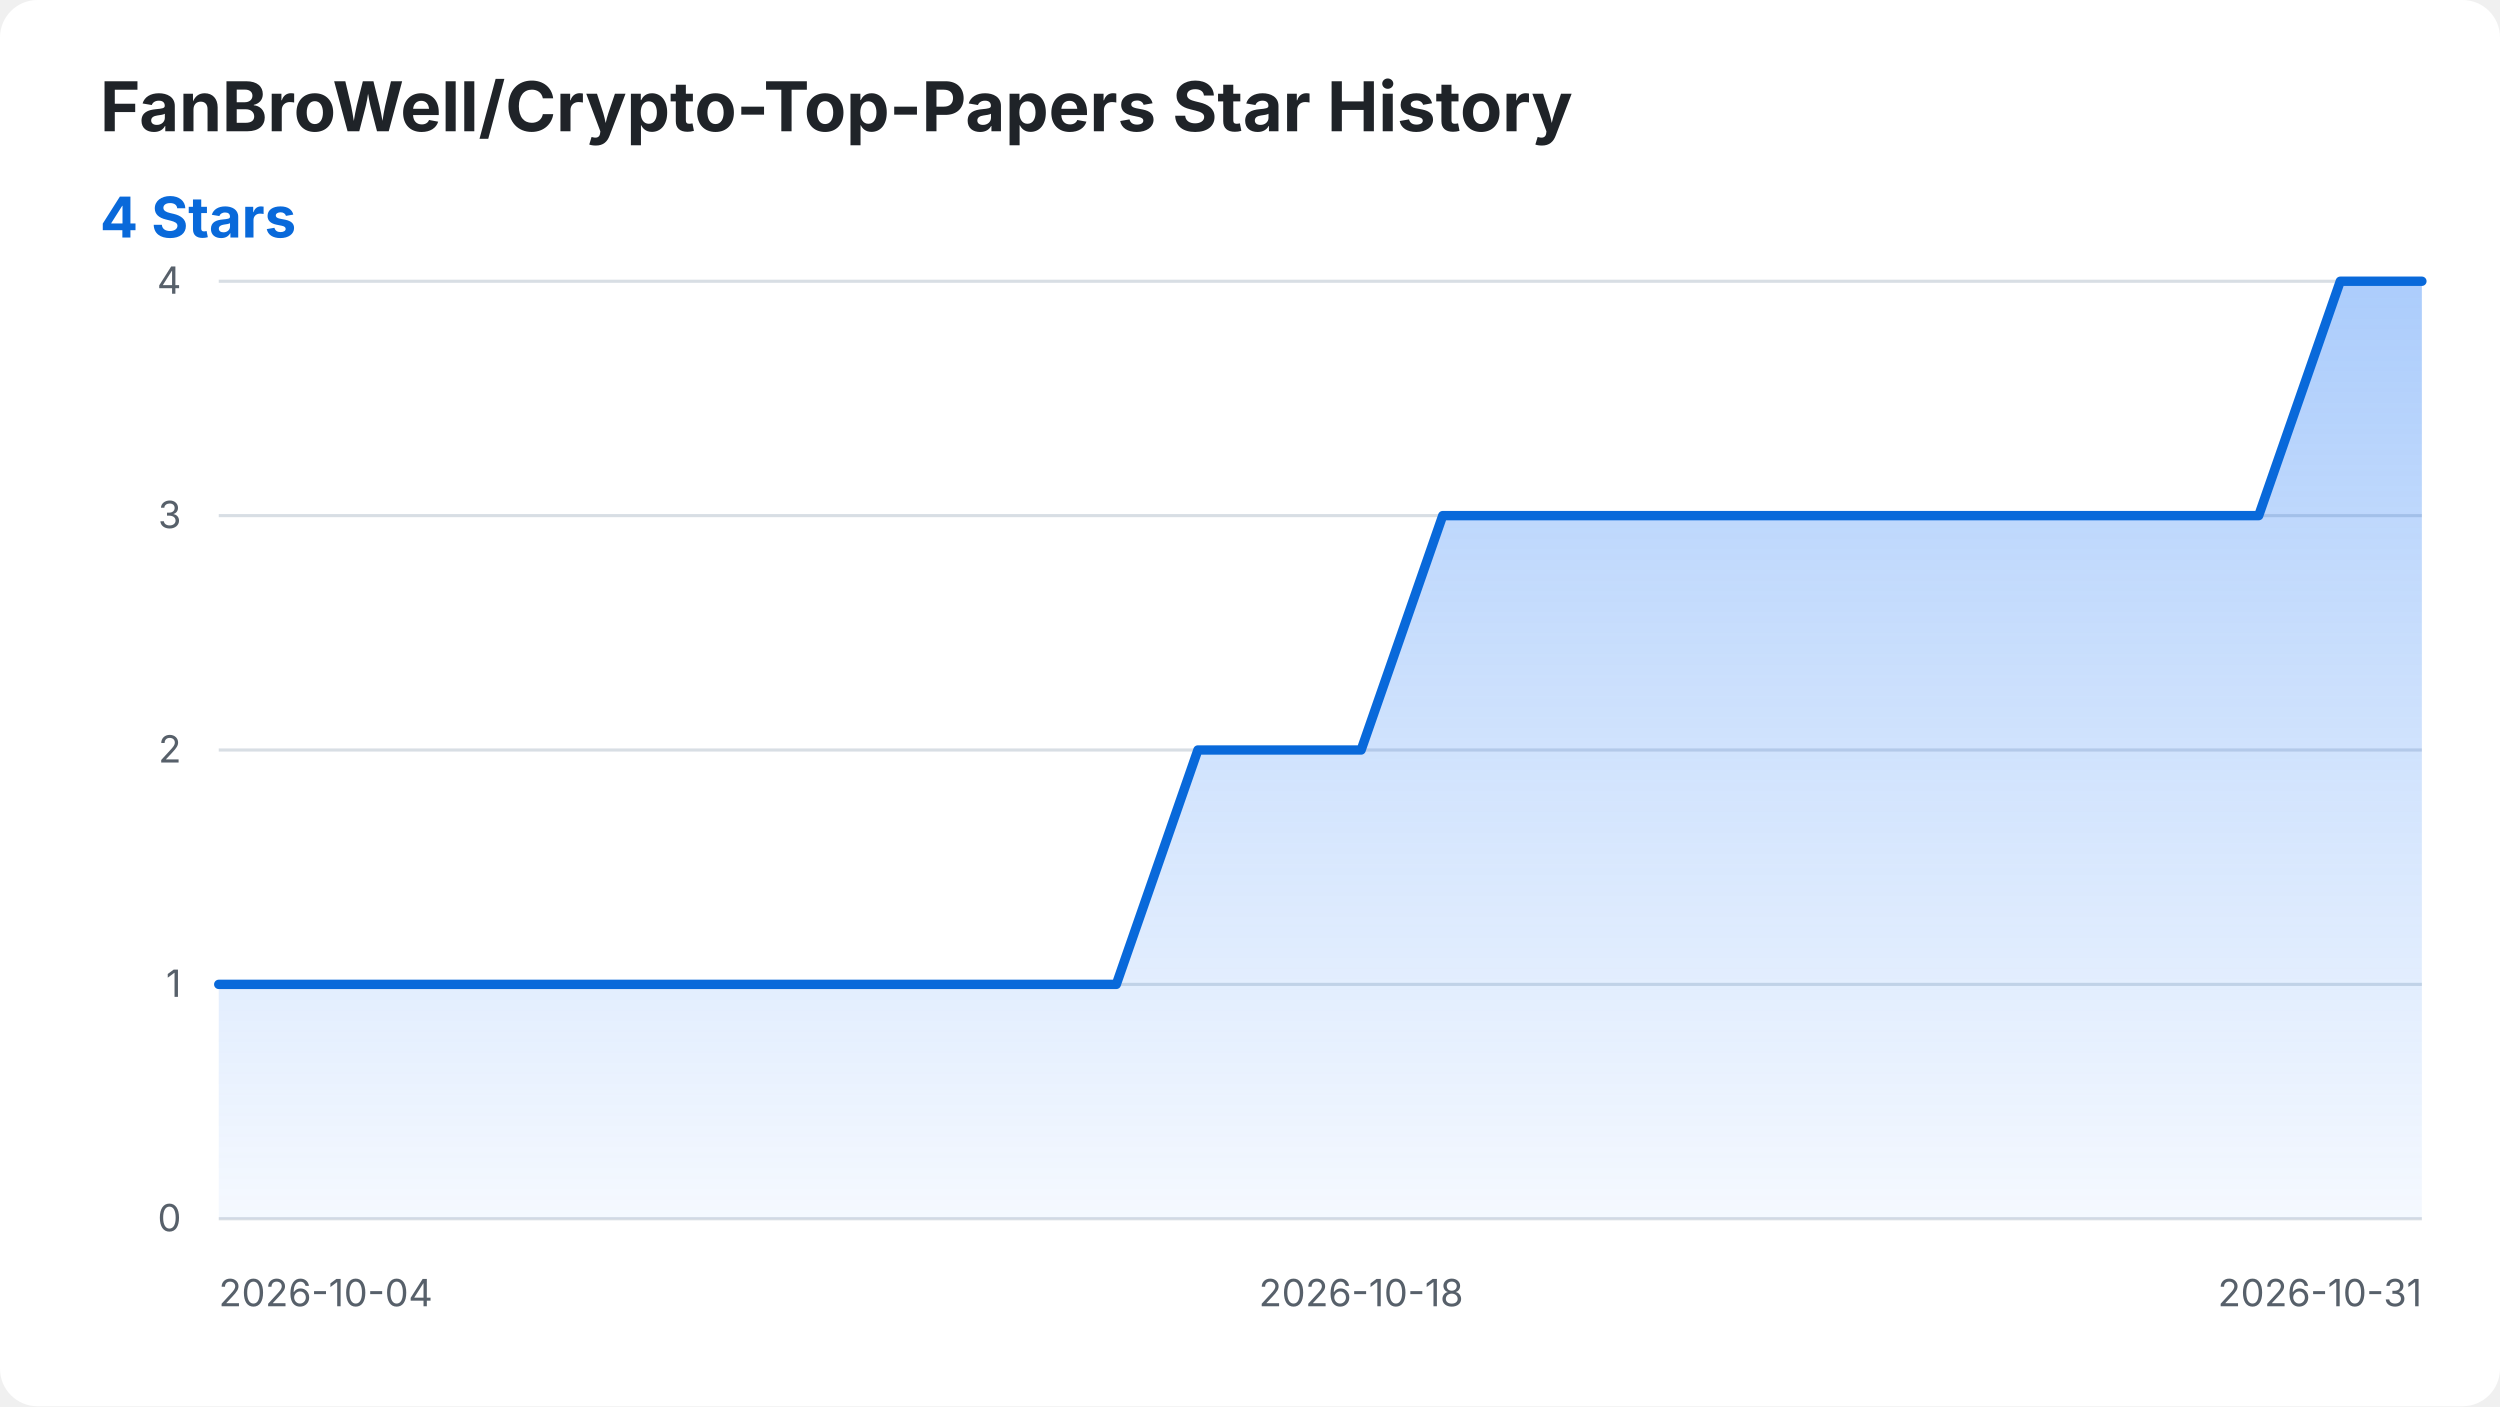
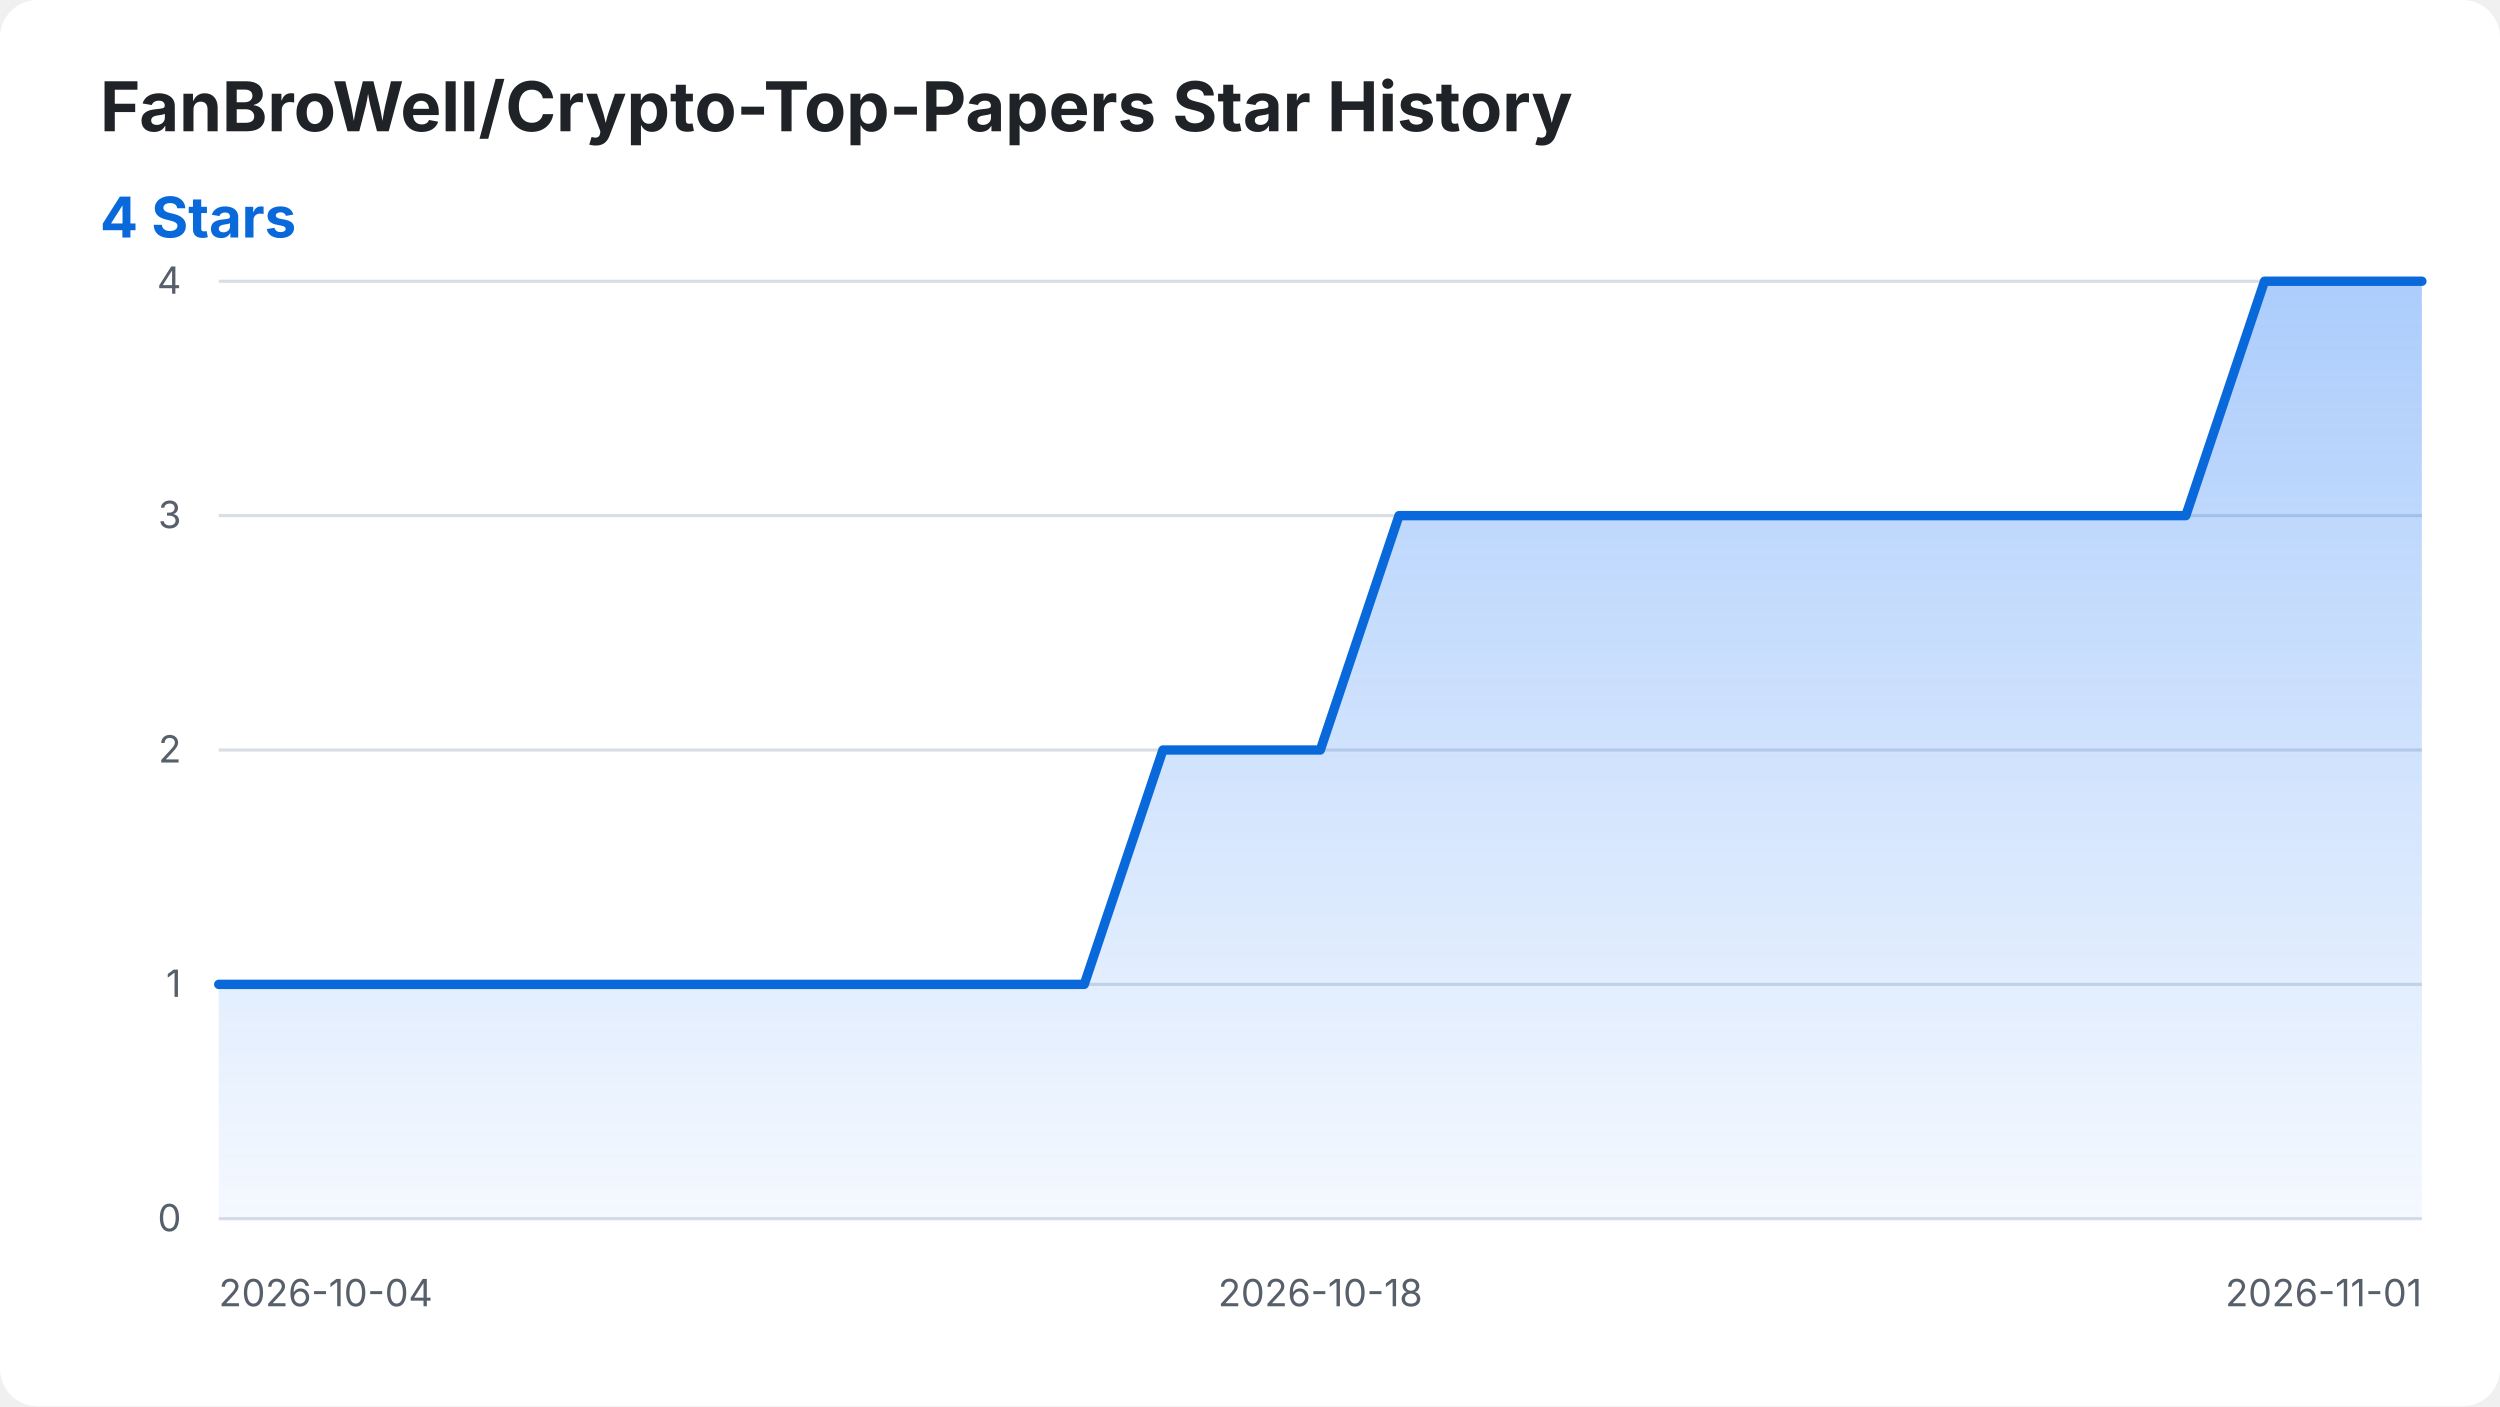
<svg xmlns="http://www.w3.org/2000/svg" width="800" height="450" viewBox="0 0 800 450" role="img" aria-labelledby="title desc">
  <style>
    .background { fill: #ffffff; }
    .title { fill: #1f2328; font: 700 22px -apple-system, BlinkMacSystemFont, "Segoe UI", sans-serif; }
    .summary { fill: #0969da; font: 700 18px -apple-system, BlinkMacSystemFont, "Segoe UI", sans-serif; }
    .axis-label { fill: #57606a; font: 12px -apple-system, BlinkMacSystemFont, "Segoe UI", sans-serif; }
    .grid { stroke: #d8dee4; stroke-width: 1; }
    .star-area { fill: url(#area-gradient); }
    .star-line { fill: none; stroke: #0969da; stroke-width: 3; stroke-linecap: round; stroke-linejoin: round; }
    @media (prefers-color-scheme: dark) {
      .background { fill: #0d1117; }
      .title { fill: #f0f6fc; }
      .axis-label { fill: #8b949e; }
      .grid { stroke: #30363d; }
      .summary { fill: #58a6ff; }
      .star-line { stroke: #58a6ff; }
    }
  </style>
  <defs>
    <linearGradient id="area-gradient" x1="0" y1="0" x2="0" y2="1">
      <stop offset="0%" stop-color="#2f81f7" stop-opacity="0.40" />
      <stop offset="100%" stop-color="#2f81f7" stop-opacity="0.05" />
    </linearGradient>
  </defs>
  <rect class="background" width="800" height="450" rx="12" />
  <text class="title" x="32" y="42">FanBroWell/Crypto-Top-Papers Star History</text>
  <text class="summary" x="32" y="76">4 Stars</text>
  <line class="grid" x1="70" y1="390.00" x2="775" y2="390.00" />
  <text class="axis-label" x="58" y="394.00" text-anchor="end">0</text>
  <line class="grid" x1="70" y1="315.00" x2="775" y2="315.00" />
  <text class="axis-label" x="58" y="319.00" text-anchor="end">1</text>
  <line class="grid" x1="70" y1="240.00" x2="775" y2="240.00" />
  <text class="axis-label" x="58" y="244.00" text-anchor="end">2</text>
  <line class="grid" x1="70" y1="165.00" x2="775" y2="165.00" />
  <text class="axis-label" x="58" y="169.00" text-anchor="end">3</text>
  <line class="grid" x1="70" y1="90.00" x2="775" y2="90.00" />
  <text class="axis-label" x="58" y="94.00" text-anchor="end">4</text>
  <text class="axis-label" x="70.00" y="418" text-anchor="start">2026-10-04</text>
-   <text class="axis-label" x="435.56" y="418" text-anchor="middle">2026-10-18</text>
-   <text class="axis-label" x="775.00" y="418" text-anchor="end">2026-10-31</text>
-   <path class="star-area" d="M 70.00 390.00 L 70.00 315.00 L 96.11 315.00 L 122.22 315.00 L 148.33 315.00 L 174.44 315.00 L 200.56 315.00 L 226.67 315.00 L 252.78 315.00 L 278.89 315.00 L 305.00 315.00 L 331.11 315.00 L 357.22 315.00 L 383.33 240.00 L 409.44 240.00 L 435.56 240.00 L 461.67 165.00 L 487.78 165.00 L 513.89 165.00 L 540.00 165.00 L 566.11 165.00 L 592.22 165.00 L 618.33 165.00 L 644.44 165.00 L 670.56 165.00 L 696.67 165.00 L 722.78 165.00 L 748.89 90.00 L 775.00 90.00 L 775.00 390.00 Z" />
-   <path class="star-line" d="M 70.00 315.00 L 96.11 315.00 L 122.22 315.00 L 148.33 315.00 L 174.44 315.00 L 200.56 315.00 L 226.67 315.00 L 252.78 315.00 L 278.89 315.00 L 305.00 315.00 L 331.11 315.00 L 357.22 315.00 L 383.33 240.00 L 409.44 240.00 L 435.56 240.00 L 461.67 165.00 L 487.78 165.00 L 513.89 165.00 L 540.00 165.00 L 566.11 165.00 L 592.22 165.00 L 618.33 165.00 L 644.44 165.00 L 670.56 165.00 L 696.67 165.00 L 722.78 165.00 L 748.89 90.00 L 775.00 90.00" />
+   <text class="axis-label" x="422.50" y="418" text-anchor="middle">2026-10-18</text>
+   <text class="axis-label" x="775.00" y="418" text-anchor="end">2026-11-01</text>
+   <path class="star-area" d="M 70.00 390.00 L 70.00 315.00 L 95.18 315.00 L 120.36 315.00 L 145.54 315.00 L 170.71 315.00 L 195.89 315.00 L 221.07 315.00 L 246.25 315.00 L 271.43 315.00 L 296.61 315.00 L 321.79 315.00 L 346.96 315.00 L 372.14 240.00 L 397.32 240.00 L 422.50 240.00 L 447.68 165.00 L 472.86 165.00 L 498.04 165.00 L 523.21 165.00 L 548.39 165.00 L 573.57 165.00 L 598.75 165.00 L 623.93 165.00 L 649.11 165.00 L 674.29 165.00 L 699.46 165.00 L 724.64 90.00 L 749.82 90.00 L 775.00 90.00 L 775.00 390.00 Z" />
+   <path class="star-line" d="M 70.00 315.00 L 95.18 315.00 L 120.36 315.00 L 145.54 315.00 L 170.71 315.00 L 195.89 315.00 L 221.07 315.00 L 246.25 315.00 L 271.43 315.00 L 296.61 315.00 L 321.79 315.00 L 346.96 315.00 L 372.14 240.00 L 397.32 240.00 L 422.50 240.00 L 447.68 165.00 L 472.86 165.00 L 498.04 165.00 L 523.21 165.00 L 548.39 165.00 L 573.57 165.00 L 598.75 165.00 L 623.93 165.00 L 649.11 165.00 L 674.29 165.00 L 699.46 165.00 L 724.64 90.00 L 749.82 90.00 L 775.00 90.00" />
</svg>
